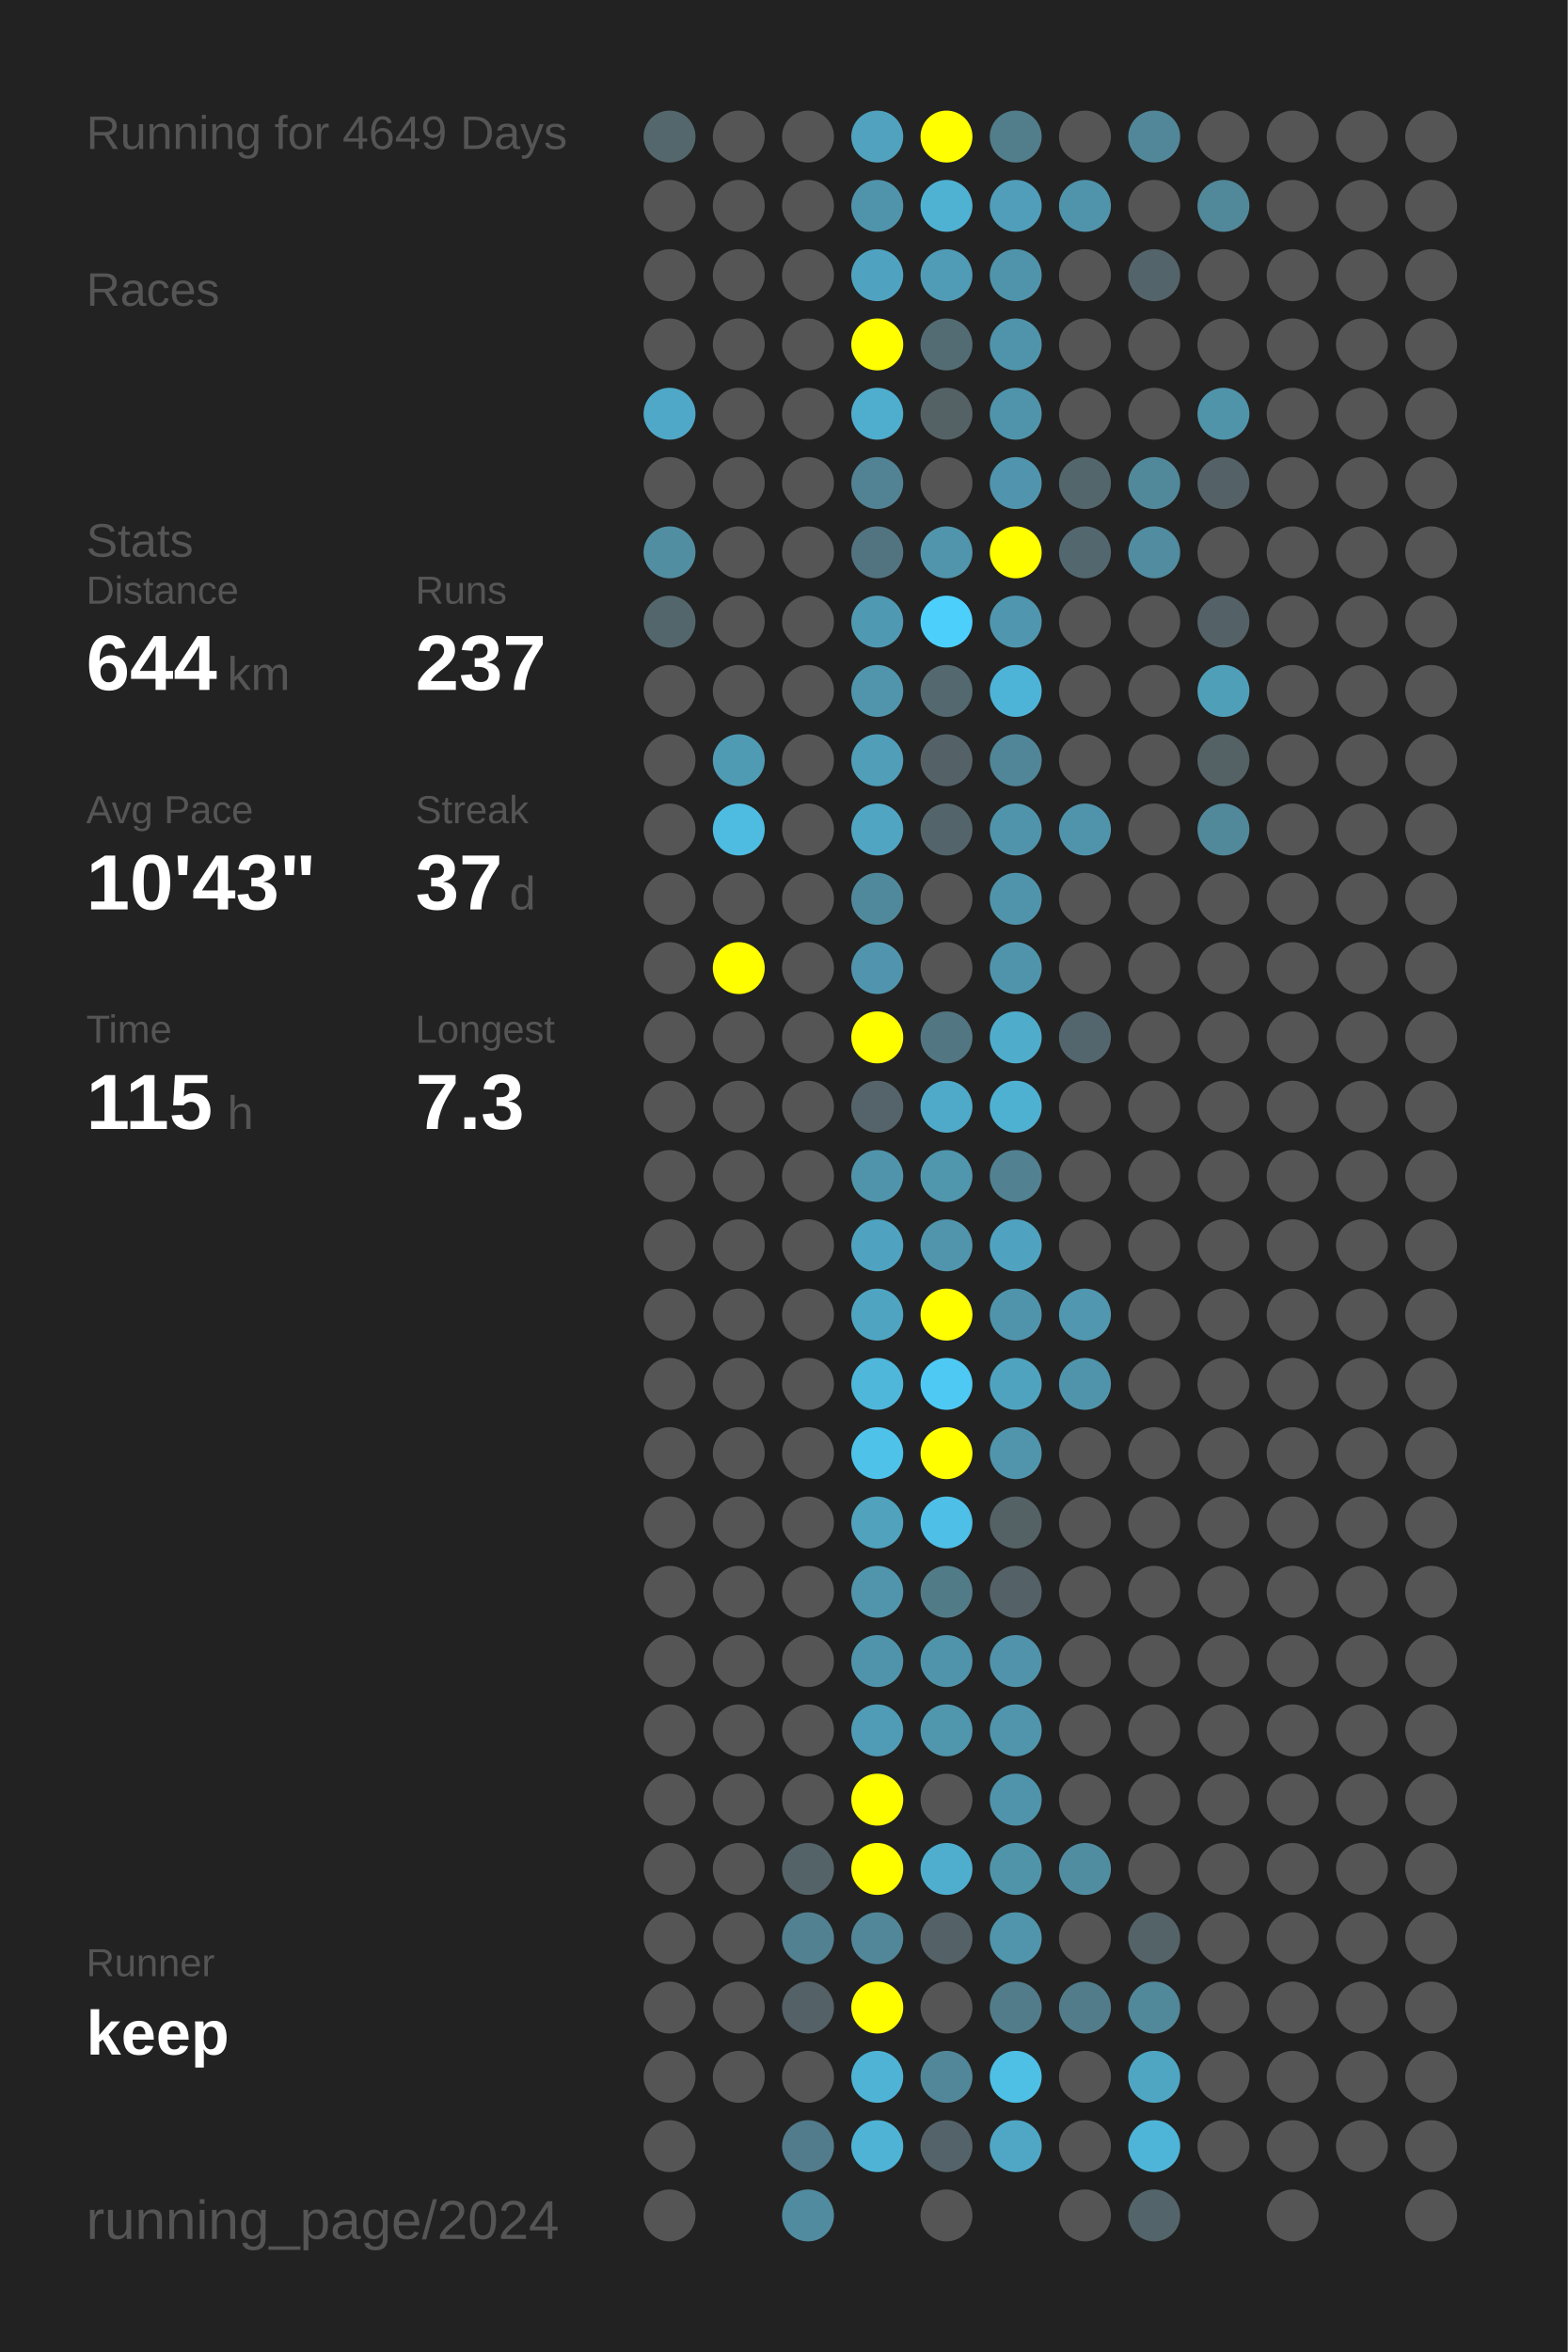
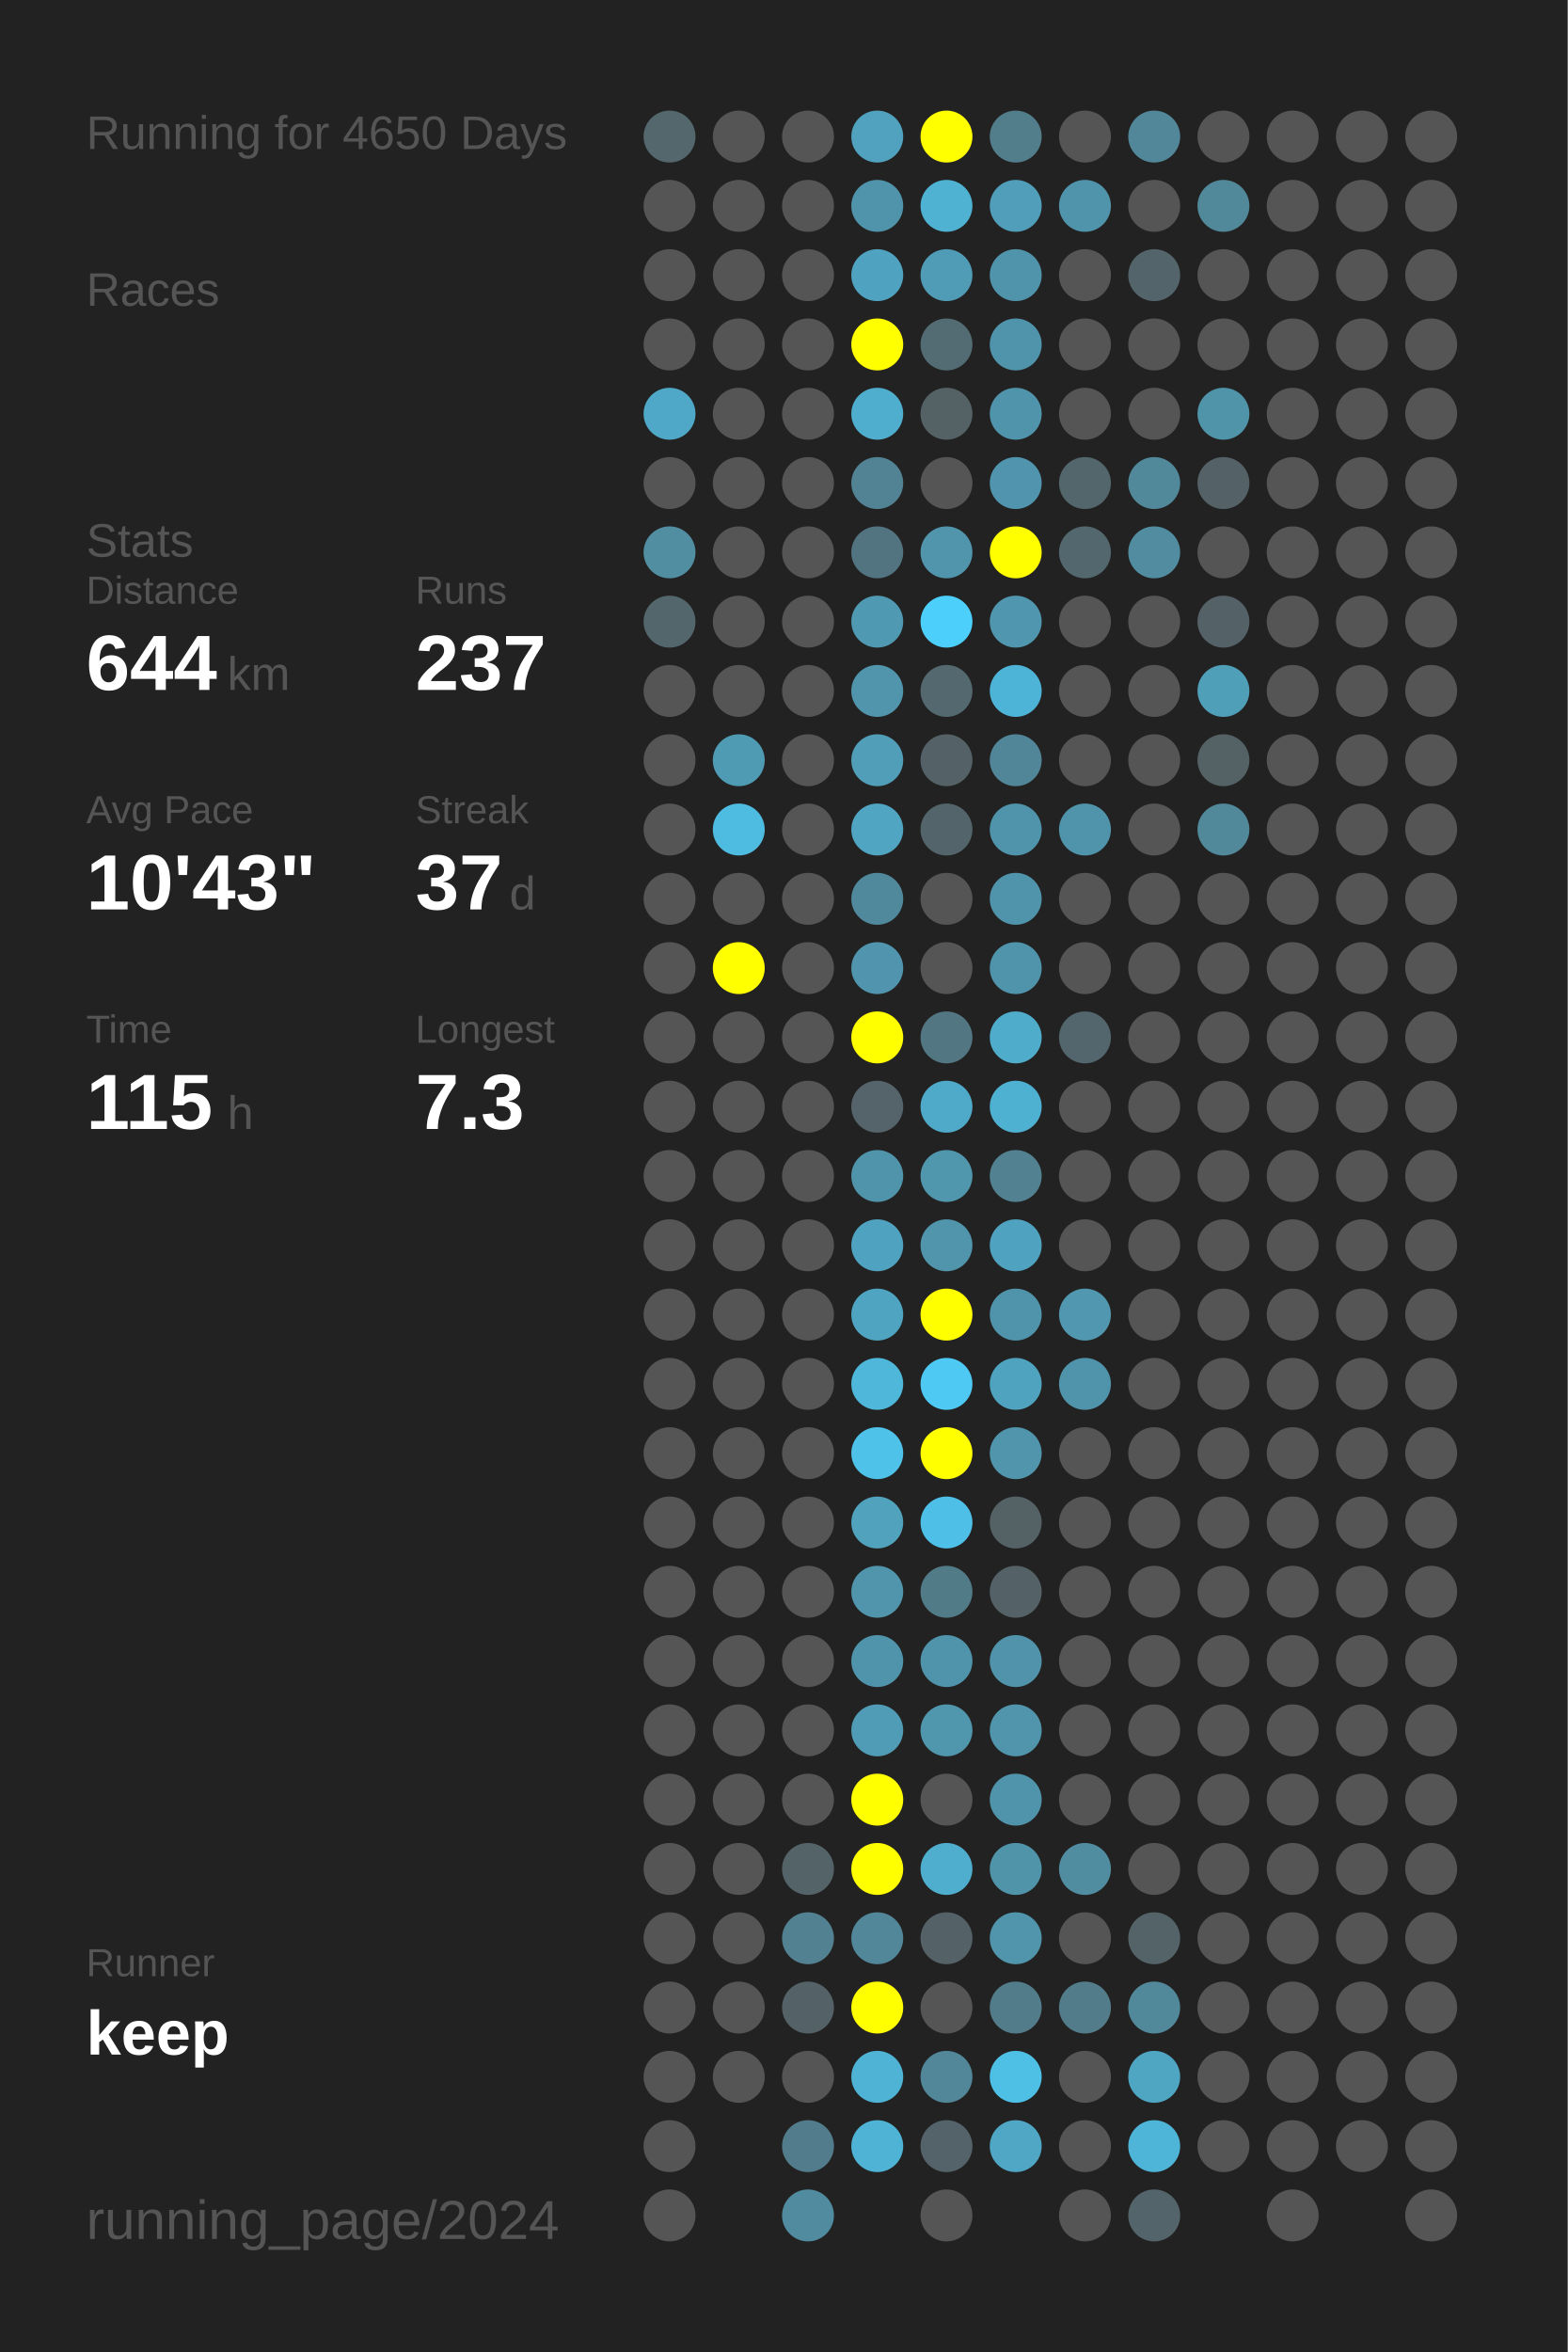
<svg xmlns="http://www.w3.org/2000/svg" baseProfile="full" height="300mm" version="1.1" viewBox="0,0,200,300" width="200mm">
  <defs />
  <rect fill="#222222" height="300" width="200" x="0" y="0" />
-   <text fill="#555555" style="font-size:6px; font-family:Arial;" x="11" y="19">Running for 4649 Days</text>
+   <text fill="#555555" style="font-size:6px; font-family:Arial;" x="11" y="19">Running for 4650 Days</text>
  <text fill="#555555" style="font-size:6px; font-family:Arial;" x="11" y="39">Races</text>
  <text fill="#555555" style="font-size:6px; font-family:Arial;" x="11" y="71">Stats</text>
  <text fill="#555555" style="font-size:5px; font-family:Arial;" x="11" y="77">Distance</text>
  <text fill="#FFFFFF" style="font-size:10px; font-family:Arial; font-weight:bold;" x="11" y="88">644</text>
  <text fill="#555555" style="font-size:6px; font-family:Arial;" x="29" y="88">km</text>
  <text fill="#555555" style="font-size:5px; font-family:Arial;" x="53" y="77">Runs</text>
  <text fill="#FFFFFF" style="font-size:10px; font-family:Arial; font-weight:bold;" x="53" y="88">237</text>
  <text fill="#555555" style="font-size:5px; font-family:Arial;" x="11" y="105">Avg Pace</text>
  <text fill="#FFFFFF" style="font-size:10px; font-family:Arial; font-weight:bold;" x="11" y="116">10'43"</text>
  <text fill="#555555" style="font-size:5px; font-family:Arial;" x="53" y="105">Streak</text>
  <text fill="#FFFFFF" style="font-size:10px; font-family:Arial; font-weight:bold;" x="53" y="116">37</text>
  <text fill="#555555" style="font-size:6px; font-family:Arial;" x="65" y="116">d</text>
  <text fill="#555555" style="font-size:5px; font-family:Arial;" x="11" y="133">Time</text>
  <text fill="#FFFFFF" style="font-size:10px; font-family:Arial; font-weight:bold;" x="11" y="144">115</text>
  <text fill="#555555" style="font-size:6px; font-family:Arial;" x="29" y="144">h</text>
  <text fill="#555555" style="font-size:5px; font-family:Arial;" x="53" y="133">Longest</text>
  <text fill="#FFFFFF" style="font-size:10px; font-family:Arial; font-weight:bold;" x="53" y="144">7.3</text>
  <text fill="#555555" style="font-size:5px; font-family:Arial;" x="11" y="252.065">Runner</text>
  <text fill="#FFFFFF" style="font-size:8px; font-family:Arial; font-weight:bold;" x="11" y="262.065">keep</text>
  <text fill="#555555" style="font-size:7px; font-family:Arial;" x="11" y="285.581">running_page/2024</text>
  <circle cx="85.417" cy="17.419" fill="#53676d" r="3.312" />
  <circle cx="85.417" cy="26.258" fill="#555555" r="3.312" />
  <circle cx="85.417" cy="35.097" fill="#555555" r="3.312" />
  <circle cx="85.417" cy="43.935" fill="#555555" r="3.312" />
  <circle cx="85.417" cy="52.774" fill="#4fa8c7" r="3.312" />
  <circle cx="85.417" cy="61.613" fill="#555555" r="3.312" />
  <circle cx="85.417" cy="70.452" fill="#518ea2" r="3.312" />
  <circle cx="85.417" cy="79.29" fill="#53666c" r="3.312" />
  <circle cx="85.417" cy="88.129" fill="#555555" r="3.312" />
  <circle cx="85.417" cy="96.968" fill="#555555" r="3.312" />
  <circle cx="85.417" cy="105.806" fill="#555555" r="3.312" />
  <circle cx="85.417" cy="114.645" fill="#555555" r="3.312" />
  <circle cx="85.417" cy="123.484" fill="#555555" r="3.312" />
  <circle cx="85.417" cy="132.323" fill="#555555" r="3.312" />
  <circle cx="85.417" cy="141.161" fill="#555555" r="3.312" />
  <circle cx="85.417" cy="150" fill="#555555" r="3.312" />
  <circle cx="85.417" cy="158.839" fill="#555555" r="3.312" />
  <circle cx="85.417" cy="167.677" fill="#555555" r="3.312" />
  <circle cx="85.417" cy="176.516" fill="#555555" r="3.312" />
  <circle cx="85.417" cy="185.355" fill="#555555" r="3.312" />
  <circle cx="85.417" cy="194.194" fill="#555555" r="3.312" />
  <circle cx="85.417" cy="203.032" fill="#555555" r="3.312" />
  <circle cx="85.417" cy="211.871" fill="#555555" r="3.312" />
  <circle cx="85.417" cy="220.71" fill="#555555" r="3.312" />
  <circle cx="85.417" cy="229.548" fill="#555555" r="3.312" />
  <circle cx="85.417" cy="238.387" fill="#555555" r="3.312" />
  <circle cx="85.417" cy="247.226" fill="#555555" r="3.312" />
  <circle cx="85.417" cy="256.065" fill="#555555" r="3.312" />
  <circle cx="85.417" cy="264.903" fill="#555555" r="3.312" />
  <circle cx="85.417" cy="273.742" fill="#555555" r="3.312" />
  <circle cx="85.417" cy="282.581" fill="#555555" r="3.312" />
  <circle cx="94.25" cy="17.419" fill="#555555" r="3.312" />
  <circle cx="94.25" cy="26.258" fill="#555555" r="3.312" />
  <circle cx="94.25" cy="35.097" fill="#555555" r="3.312" />
  <circle cx="94.25" cy="43.935" fill="#555555" r="3.312" />
  <circle cx="94.25" cy="52.774" fill="#555555" r="3.312" />
  <circle cx="94.25" cy="61.613" fill="#555555" r="3.312" />
  <circle cx="94.25" cy="70.452" fill="#555555" r="3.312" />
  <circle cx="94.25" cy="79.29" fill="#555555" r="3.312" />
  <circle cx="94.25" cy="88.129" fill="#555555" r="3.312" />
  <circle cx="94.25" cy="96.968" fill="#509bb4" r="3.312" />
  <circle cx="94.25" cy="105.806" fill="#4ebbe0" r="3.312" />
  <circle cx="94.25" cy="114.645" fill="#555555" r="3.312" />
  <circle cx="94.25" cy="123.484" fill="#FFFF00" r="3.312" />
  <circle cx="94.25" cy="132.323" fill="#555555" r="3.312" />
  <circle cx="94.25" cy="141.161" fill="#555555" r="3.312" />
  <circle cx="94.25" cy="150" fill="#555555" r="3.312" />
  <circle cx="94.25" cy="158.839" fill="#555555" r="3.312" />
  <circle cx="94.25" cy="167.677" fill="#555555" r="3.312" />
  <circle cx="94.25" cy="176.516" fill="#555555" r="3.312" />
  <circle cx="94.25" cy="185.355" fill="#555555" r="3.312" />
  <circle cx="94.25" cy="194.194" fill="#555555" r="3.312" />
  <circle cx="94.25" cy="203.032" fill="#555555" r="3.312" />
  <circle cx="94.25" cy="211.871" fill="#555555" r="3.312" />
  <circle cx="94.25" cy="220.71" fill="#555555" r="3.312" />
  <circle cx="94.25" cy="229.548" fill="#555555" r="3.312" />
  <circle cx="94.25" cy="238.387" fill="#555555" r="3.312" />
  <circle cx="94.25" cy="247.226" fill="#555555" r="3.312" />
  <circle cx="94.25" cy="256.065" fill="#555555" r="3.312" />
  <circle cx="94.25" cy="264.903" fill="#555555" r="3.312" />
  <circle cx="103.083" cy="17.419" fill="#555555" r="3.312" />
  <circle cx="103.083" cy="26.258" fill="#555555" r="3.312" />
  <circle cx="103.083" cy="35.097" fill="#555555" r="3.312" />
  <circle cx="103.083" cy="43.935" fill="#555555" r="3.312" />
  <circle cx="103.083" cy="52.774" fill="#555555" r="3.312" />
  <circle cx="103.083" cy="61.613" fill="#555555" r="3.312" />
  <circle cx="103.083" cy="70.452" fill="#555555" r="3.312" />
  <circle cx="103.083" cy="79.29" fill="#555555" r="3.312" />
  <circle cx="103.083" cy="88.129" fill="#555555" r="3.312" />
  <circle cx="103.083" cy="96.968" fill="#555555" r="3.312" />
  <circle cx="103.083" cy="105.806" fill="#555555" r="3.312" />
  <circle cx="103.083" cy="114.645" fill="#555555" r="3.312" />
  <circle cx="103.083" cy="123.484" fill="#555555" r="3.312" />
  <circle cx="103.083" cy="132.323" fill="#555555" r="3.312" />
  <circle cx="103.083" cy="141.161" fill="#555555" r="3.312" />
  <circle cx="103.083" cy="150" fill="#555555" r="3.312" />
  <circle cx="103.083" cy="158.839" fill="#555555" r="3.312" />
  <circle cx="103.083" cy="167.677" fill="#555555" r="3.312" />
  <circle cx="103.083" cy="176.516" fill="#555555" r="3.312" />
  <circle cx="103.083" cy="185.355" fill="#555555" r="3.312" />
  <circle cx="103.083" cy="194.194" fill="#555555" r="3.312" />
  <circle cx="103.083" cy="203.032" fill="#555555" r="3.312" />
  <circle cx="103.083" cy="211.871" fill="#555555" r="3.312" />
  <circle cx="103.083" cy="220.71" fill="#555555" r="3.312" />
  <circle cx="103.083" cy="229.548" fill="#555555" r="3.312" />
  <circle cx="103.083" cy="238.387" fill="#546368" r="3.312" />
  <circle cx="103.083" cy="247.226" fill="#528191" r="3.312" />
  <circle cx="103.083" cy="256.065" fill="#546166" r="3.312" />
  <circle cx="103.083" cy="264.903" fill="#555555" r="3.312" />
  <circle cx="103.083" cy="273.742" fill="#527c8b" r="3.312" />
  <circle cx="103.083" cy="282.581" fill="#518b9f" r="3.312" />
  <circle cx="111.917" cy="17.419" fill="#50a2be" r="3.312" />
  <circle cx="111.917" cy="26.258" fill="#5094ab" r="3.312" />
  <circle cx="111.917" cy="35.097" fill="#4fa3c0" r="3.312" />
  <circle cx="111.917" cy="43.935" fill="#FFFF00" r="3.312" />
  <circle cx="111.917" cy="52.774" fill="#4fadcd" r="3.312" />
  <circle cx="111.917" cy="61.613" fill="#528394" r="3.312" />
  <circle cx="111.917" cy="70.452" fill="#527480" r="3.312" />
  <circle cx="111.917" cy="79.29" fill="#5099b2" r="3.312" />
  <circle cx="111.917" cy="88.129" fill="#5095ac" r="3.312" />
  <circle cx="111.917" cy="96.968" fill="#509eb8" r="3.312" />
  <circle cx="111.917" cy="105.806" fill="#4fa5c2" r="3.312" />
  <circle cx="111.917" cy="114.645" fill="#51899c" r="3.312" />
  <circle cx="111.917" cy="123.484" fill="#5095ad" r="3.312" />
  <circle cx="111.917" cy="132.323" fill="#FFFF00" r="3.312" />
  <circle cx="111.917" cy="141.161" fill="#54646a" r="3.312" />
  <circle cx="111.917" cy="150" fill="#5094ab" r="3.312" />
  <circle cx="111.917" cy="158.839" fill="#4fa3c0" r="3.312" />
  <circle cx="111.917" cy="167.677" fill="#4fa5c1" r="3.312" />
  <circle cx="111.917" cy="176.516" fill="#4eb7da" r="3.312" />
  <circle cx="111.917" cy="185.355" fill="#4ec2e9" r="3.312" />
  <circle cx="111.917" cy="194.194" fill="#50a2bd" r="3.312" />
  <circle cx="111.917" cy="203.032" fill="#5095ac" r="3.312" />
  <circle cx="111.917" cy="211.871" fill="#5094ab" r="3.312" />
  <circle cx="111.917" cy="220.71" fill="#509bb5" r="3.312" />
  <circle cx="111.917" cy="229.548" fill="#FFFF00" r="3.312" />
  <circle cx="111.917" cy="238.387" fill="#FFFF00" r="3.312" />
  <circle cx="111.917" cy="247.226" fill="#518799" r="3.312" />
  <circle cx="111.917" cy="256.065" fill="#FFFF00" r="3.312" />
  <circle cx="111.917" cy="264.903" fill="#4eb3d5" r="3.312" />
  <circle cx="111.917" cy="273.742" fill="#4eb3d4" r="3.312" />
  <circle cx="120.75" cy="17.419" fill="#FFFF00" r="3.312" />
  <circle cx="120.75" cy="26.258" fill="#4fb2d3" r="3.312" />
  <circle cx="120.75" cy="35.097" fill="#509bb5" r="3.312" />
  <circle cx="120.75" cy="43.935" fill="#536c74" r="3.312" />
  <circle cx="120.75" cy="52.774" fill="#546266" r="3.312" />
  <circle cx="120.75" cy="61.613" fill="#555555" r="3.312" />
  <circle cx="120.75" cy="70.452" fill="#5095ac" r="3.312" />
  <circle cx="120.75" cy="79.29" fill="#4dcffb" r="3.312" />
  <circle cx="120.75" cy="88.129" fill="#53686f" r="3.312" />
  <circle cx="120.75" cy="96.968" fill="#546267" r="3.312" />
  <circle cx="120.75" cy="105.806" fill="#53656b" r="3.312" />
  <circle cx="120.75" cy="114.645" fill="#555555" r="3.312" />
  <circle cx="120.75" cy="123.484" fill="#555555" r="3.312" />
  <circle cx="120.75" cy="132.323" fill="#527682" r="3.312" />
  <circle cx="120.75" cy="141.161" fill="#4faac9" r="3.312" />
  <circle cx="120.75" cy="150" fill="#5096ad" r="3.312" />
  <circle cx="120.75" cy="158.839" fill="#5095ac" r="3.312" />
  <circle cx="120.75" cy="167.677" fill="#FFFF00" r="3.312" />
  <circle cx="120.75" cy="176.516" fill="#4dc9f4" r="3.312" />
  <circle cx="120.75" cy="185.355" fill="#FFFF00" r="3.312" />
  <circle cx="120.75" cy="194.194" fill="#4ebfe6" r="3.312" />
  <circle cx="120.75" cy="203.032" fill="#527b88" r="3.312" />
  <circle cx="120.75" cy="211.871" fill="#5094ab" r="3.312" />
  <circle cx="120.75" cy="220.71" fill="#5096ad" r="3.312" />
  <circle cx="120.75" cy="229.548" fill="#555555" r="3.312" />
  <circle cx="120.75" cy="238.387" fill="#4faece" r="3.312" />
  <circle cx="120.75" cy="247.226" fill="#546267" r="3.312" />
  <circle cx="120.75" cy="256.065" fill="#555555" r="3.312" />
  <circle cx="120.75" cy="264.903" fill="#518799" r="3.312" />
  <circle cx="120.75" cy="273.742" fill="#546369" r="3.312" />
  <circle cx="120.75" cy="282.581" fill="#555555" r="3.312" />
  <circle cx="129.583" cy="17.419" fill="#527d8b" r="3.312" />
  <circle cx="129.583" cy="26.258" fill="#509eb9" r="3.312" />
  <circle cx="129.583" cy="35.097" fill="#5094ab" r="3.312" />
  <circle cx="129.583" cy="43.935" fill="#5094ab" r="3.312" />
  <circle cx="129.583" cy="52.774" fill="#5094ab" r="3.312" />
  <circle cx="129.583" cy="61.613" fill="#5095ad" r="3.312" />
  <circle cx="129.583" cy="70.452" fill="#FFFF00" r="3.312" />
  <circle cx="129.583" cy="79.29" fill="#5096ae" r="3.312" />
  <circle cx="129.583" cy="88.129" fill="#4eb4d7" r="3.312" />
  <circle cx="129.583" cy="96.968" fill="#518698" r="3.312" />
  <circle cx="129.583" cy="105.806" fill="#5094ab" r="3.312" />
  <circle cx="129.583" cy="114.645" fill="#5094ab" r="3.312" />
  <circle cx="129.583" cy="123.484" fill="#5094ab" r="3.312" />
  <circle cx="129.583" cy="132.323" fill="#4faccb" r="3.312" />
  <circle cx="129.583" cy="141.161" fill="#4fb1d2" r="3.312" />
  <circle cx="129.583" cy="150" fill="#528191" r="3.312" />
  <circle cx="129.583" cy="158.839" fill="#4fa3c0" r="3.312" />
  <circle cx="129.583" cy="167.677" fill="#5094ab" r="3.312" />
  <circle cx="129.583" cy="176.516" fill="#4fa3bf" r="3.312" />
  <circle cx="129.583" cy="185.355" fill="#5095ac" r="3.312" />
  <circle cx="129.583" cy="194.194" fill="#546266" r="3.312" />
  <circle cx="129.583" cy="203.032" fill="#546267" r="3.312" />
  <circle cx="129.583" cy="211.871" fill="#5093aa" r="3.312" />
  <circle cx="129.583" cy="220.71" fill="#5095ac" r="3.312" />
  <circle cx="129.583" cy="229.548" fill="#5094ab" r="3.312" />
  <circle cx="129.583" cy="238.387" fill="#5094aa" r="3.312" />
  <circle cx="129.583" cy="247.226" fill="#5095ac" r="3.312" />
  <circle cx="129.583" cy="256.065" fill="#527c8a" r="3.312" />
  <circle cx="129.583" cy="264.903" fill="#4ebfe5" r="3.312" />
  <circle cx="129.583" cy="273.742" fill="#4fa7c5" r="3.312" />
  <circle cx="138.417" cy="17.419" fill="#555555" r="3.312" />
  <circle cx="138.417" cy="26.258" fill="#5094ab" r="3.312" />
  <circle cx="138.417" cy="35.097" fill="#555555" r="3.312" />
  <circle cx="138.417" cy="43.935" fill="#555555" r="3.312" />
  <circle cx="138.417" cy="52.774" fill="#555555" r="3.312" />
  <circle cx="138.417" cy="61.613" fill="#53666c" r="3.312" />
  <circle cx="138.417" cy="70.452" fill="#53676e" r="3.312" />
  <circle cx="138.417" cy="79.29" fill="#555555" r="3.312" />
  <circle cx="138.417" cy="88.129" fill="#555555" r="3.312" />
  <circle cx="138.417" cy="96.968" fill="#555555" r="3.312" />
  <circle cx="138.417" cy="105.806" fill="#5094ab" r="3.312" />
  <circle cx="138.417" cy="114.645" fill="#555555" r="3.312" />
  <circle cx="138.417" cy="123.484" fill="#555555" r="3.312" />
  <circle cx="138.417" cy="132.323" fill="#53666d" r="3.312" />
  <circle cx="138.417" cy="141.161" fill="#555555" r="3.312" />
  <circle cx="138.417" cy="150" fill="#555555" r="3.312" />
  <circle cx="138.417" cy="158.839" fill="#555555" r="3.312" />
  <circle cx="138.417" cy="167.677" fill="#5097af" r="3.312" />
  <circle cx="138.417" cy="176.516" fill="#5094ab" r="3.312" />
  <circle cx="138.417" cy="185.355" fill="#555555" r="3.312" />
  <circle cx="138.417" cy="194.194" fill="#555555" r="3.312" />
  <circle cx="138.417" cy="203.032" fill="#555555" r="3.312" />
  <circle cx="138.417" cy="211.871" fill="#555555" r="3.312" />
  <circle cx="138.417" cy="220.71" fill="#555555" r="3.312" />
  <circle cx="138.417" cy="229.548" fill="#555555" r="3.312" />
  <circle cx="138.417" cy="238.387" fill="#518da1" r="3.312" />
  <circle cx="138.417" cy="247.226" fill="#555555" r="3.312" />
  <circle cx="138.417" cy="256.065" fill="#527c8a" r="3.312" />
  <circle cx="138.417" cy="264.903" fill="#555555" r="3.312" />
  <circle cx="138.417" cy="273.742" fill="#555555" r="3.312" />
  <circle cx="138.417" cy="282.581" fill="#555555" r="3.312" />
  <circle cx="147.25" cy="17.419" fill="#518799" r="3.312" />
  <circle cx="147.25" cy="26.258" fill="#555555" r="3.312" />
  <circle cx="147.25" cy="35.097" fill="#53646a" r="3.312" />
  <circle cx="147.25" cy="43.935" fill="#555555" r="3.312" />
  <circle cx="147.25" cy="52.774" fill="#555555" r="3.312" />
  <circle cx="147.25" cy="61.613" fill="#51899b" r="3.312" />
  <circle cx="147.25" cy="70.452" fill="#518ca0" r="3.312" />
  <circle cx="147.25" cy="79.29" fill="#555555" r="3.312" />
  <circle cx="147.25" cy="88.129" fill="#555555" r="3.312" />
  <circle cx="147.25" cy="96.968" fill="#555555" r="3.312" />
  <circle cx="147.25" cy="105.806" fill="#555555" r="3.312" />
  <circle cx="147.25" cy="114.645" fill="#555555" r="3.312" />
  <circle cx="147.25" cy="123.484" fill="#555555" r="3.312" />
  <circle cx="147.25" cy="132.323" fill="#555555" r="3.312" />
  <circle cx="147.25" cy="141.161" fill="#555555" r="3.312" />
  <circle cx="147.25" cy="150" fill="#555555" r="3.312" />
  <circle cx="147.25" cy="158.839" fill="#555555" r="3.312" />
  <circle cx="147.25" cy="167.677" fill="#555555" r="3.312" />
  <circle cx="147.25" cy="176.516" fill="#555555" r="3.312" />
  <circle cx="147.25" cy="185.355" fill="#555555" r="3.312" />
  <circle cx="147.25" cy="194.194" fill="#555555" r="3.312" />
  <circle cx="147.25" cy="203.032" fill="#555555" r="3.312" />
  <circle cx="147.25" cy="211.871" fill="#555555" r="3.312" />
  <circle cx="147.25" cy="220.71" fill="#555555" r="3.312" />
  <circle cx="147.25" cy="229.548" fill="#555555" r="3.312" />
  <circle cx="147.25" cy="238.387" fill="#555555" r="3.312" />
  <circle cx="147.25" cy="247.226" fill="#546368" r="3.312" />
  <circle cx="147.25" cy="256.065" fill="#51889a" r="3.312" />
  <circle cx="147.25" cy="264.903" fill="#4fa6c3" r="3.312" />
  <circle cx="147.25" cy="273.742" fill="#4eb5d8" r="3.312" />
  <circle cx="147.25" cy="282.581" fill="#53646a" r="3.312" />
  <circle cx="156.083" cy="17.419" fill="#555555" r="3.312" />
  <circle cx="156.083" cy="26.258" fill="#51889a" r="3.312" />
  <circle cx="156.083" cy="35.097" fill="#555555" r="3.312" />
  <circle cx="156.083" cy="43.935" fill="#555555" r="3.312" />
  <circle cx="156.083" cy="52.774" fill="#5094aa" r="3.312" />
  <circle cx="156.083" cy="61.613" fill="#546166" r="3.312" />
  <circle cx="156.083" cy="70.452" fill="#555555" r="3.312" />
  <circle cx="156.083" cy="79.29" fill="#546267" r="3.312" />
  <circle cx="156.083" cy="88.129" fill="#509fb9" r="3.312" />
  <circle cx="156.083" cy="96.968" fill="#546266" r="3.312" />
  <circle cx="156.083" cy="105.806" fill="#51889a" r="3.312" />
  <circle cx="156.083" cy="114.645" fill="#555555" r="3.312" />
  <circle cx="156.083" cy="123.484" fill="#555555" r="3.312" />
  <circle cx="156.083" cy="132.323" fill="#555555" r="3.312" />
  <circle cx="156.083" cy="141.161" fill="#555555" r="3.312" />
  <circle cx="156.083" cy="150" fill="#555555" r="3.312" />
  <circle cx="156.083" cy="158.839" fill="#555555" r="3.312" />
  <circle cx="156.083" cy="167.677" fill="#555555" r="3.312" />
  <circle cx="156.083" cy="176.516" fill="#555555" r="3.312" />
  <circle cx="156.083" cy="185.355" fill="#555555" r="3.312" />
  <circle cx="156.083" cy="194.194" fill="#555555" r="3.312" />
  <circle cx="156.083" cy="203.032" fill="#555555" r="3.312" />
  <circle cx="156.083" cy="211.871" fill="#555555" r="3.312" />
  <circle cx="156.083" cy="220.71" fill="#555555" r="3.312" />
  <circle cx="156.083" cy="229.548" fill="#555555" r="3.312" />
  <circle cx="156.083" cy="238.387" fill="#555555" r="3.312" />
  <circle cx="156.083" cy="247.226" fill="#555555" r="3.312" />
  <circle cx="156.083" cy="256.065" fill="#555555" r="3.312" />
  <circle cx="156.083" cy="264.903" fill="#555555" r="3.312" />
  <circle cx="156.083" cy="273.742" fill="#555555" r="3.312" />
  <circle cx="164.917" cy="17.419" fill="#555555" r="3.312" />
  <circle cx="164.917" cy="26.258" fill="#555555" r="3.312" />
  <circle cx="164.917" cy="35.097" fill="#555555" r="3.312" />
  <circle cx="164.917" cy="43.935" fill="#555555" r="3.312" />
  <circle cx="164.917" cy="52.774" fill="#555555" r="3.312" />
  <circle cx="164.917" cy="61.613" fill="#555555" r="3.312" />
  <circle cx="164.917" cy="70.452" fill="#555555" r="3.312" />
  <circle cx="164.917" cy="79.29" fill="#555555" r="3.312" />
  <circle cx="164.917" cy="88.129" fill="#555555" r="3.312" />
  <circle cx="164.917" cy="96.968" fill="#555555" r="3.312" />
  <circle cx="164.917" cy="105.806" fill="#555555" r="3.312" />
  <circle cx="164.917" cy="114.645" fill="#555555" r="3.312" />
  <circle cx="164.917" cy="123.484" fill="#555555" r="3.312" />
  <circle cx="164.917" cy="132.323" fill="#555555" r="3.312" />
  <circle cx="164.917" cy="141.161" fill="#555555" r="3.312" />
  <circle cx="164.917" cy="150" fill="#555555" r="3.312" />
  <circle cx="164.917" cy="158.839" fill="#555555" r="3.312" />
  <circle cx="164.917" cy="167.677" fill="#555555" r="3.312" />
  <circle cx="164.917" cy="176.516" fill="#555555" r="3.312" />
  <circle cx="164.917" cy="185.355" fill="#555555" r="3.312" />
  <circle cx="164.917" cy="194.194" fill="#555555" r="3.312" />
  <circle cx="164.917" cy="203.032" fill="#555555" r="3.312" />
  <circle cx="164.917" cy="211.871" fill="#555555" r="3.312" />
  <circle cx="164.917" cy="220.71" fill="#555555" r="3.312" />
  <circle cx="164.917" cy="229.548" fill="#555555" r="3.312" />
  <circle cx="164.917" cy="238.387" fill="#555555" r="3.312" />
  <circle cx="164.917" cy="247.226" fill="#555555" r="3.312" />
  <circle cx="164.917" cy="256.065" fill="#555555" r="3.312" />
  <circle cx="164.917" cy="264.903" fill="#555555" r="3.312" />
  <circle cx="164.917" cy="273.742" fill="#555555" r="3.312" />
  <circle cx="164.917" cy="282.581" fill="#555555" r="3.312" />
  <circle cx="173.75" cy="17.419" fill="#555555" r="3.312" />
  <circle cx="173.75" cy="26.258" fill="#555555" r="3.312" />
  <circle cx="173.75" cy="35.097" fill="#555555" r="3.312" />
  <circle cx="173.75" cy="43.935" fill="#555555" r="3.312" />
  <circle cx="173.75" cy="52.774" fill="#555555" r="3.312" />
  <circle cx="173.75" cy="61.613" fill="#555555" r="3.312" />
  <circle cx="173.75" cy="70.452" fill="#555555" r="3.312" />
  <circle cx="173.75" cy="79.29" fill="#555555" r="3.312" />
  <circle cx="173.75" cy="88.129" fill="#555555" r="3.312" />
  <circle cx="173.75" cy="96.968" fill="#555555" r="3.312" />
  <circle cx="173.75" cy="105.806" fill="#555555" r="3.312" />
  <circle cx="173.75" cy="114.645" fill="#555555" r="3.312" />
  <circle cx="173.75" cy="123.484" fill="#555555" r="3.312" />
  <circle cx="173.75" cy="132.323" fill="#555555" r="3.312" />
  <circle cx="173.75" cy="141.161" fill="#555555" r="3.312" />
  <circle cx="173.75" cy="150" fill="#555555" r="3.312" />
  <circle cx="173.75" cy="158.839" fill="#555555" r="3.312" />
  <circle cx="173.75" cy="167.677" fill="#555555" r="3.312" />
  <circle cx="173.75" cy="176.516" fill="#555555" r="3.312" />
  <circle cx="173.75" cy="185.355" fill="#555555" r="3.312" />
  <circle cx="173.75" cy="194.194" fill="#555555" r="3.312" />
  <circle cx="173.75" cy="203.032" fill="#555555" r="3.312" />
  <circle cx="173.75" cy="211.871" fill="#555555" r="3.312" />
  <circle cx="173.75" cy="220.71" fill="#555555" r="3.312" />
  <circle cx="173.75" cy="229.548" fill="#555555" r="3.312" />
  <circle cx="173.75" cy="238.387" fill="#555555" r="3.312" />
  <circle cx="173.75" cy="247.226" fill="#555555" r="3.312" />
  <circle cx="173.75" cy="256.065" fill="#555555" r="3.312" />
  <circle cx="173.75" cy="264.903" fill="#555555" r="3.312" />
  <circle cx="173.75" cy="273.742" fill="#555555" r="3.312" />
  <circle cx="182.583" cy="17.419" fill="#555555" r="3.312" />
  <circle cx="182.583" cy="26.258" fill="#555555" r="3.312" />
  <circle cx="182.583" cy="35.097" fill="#555555" r="3.312" />
  <circle cx="182.583" cy="43.935" fill="#555555" r="3.312" />
  <circle cx="182.583" cy="52.774" fill="#555555" r="3.312" />
  <circle cx="182.583" cy="61.613" fill="#555555" r="3.312" />
  <circle cx="182.583" cy="70.452" fill="#555555" r="3.312" />
  <circle cx="182.583" cy="79.29" fill="#555555" r="3.312" />
  <circle cx="182.583" cy="88.129" fill="#555555" r="3.312" />
  <circle cx="182.583" cy="96.968" fill="#555555" r="3.312" />
  <circle cx="182.583" cy="105.806" fill="#555555" r="3.312" />
  <circle cx="182.583" cy="114.645" fill="#555555" r="3.312" />
  <circle cx="182.583" cy="123.484" fill="#555555" r="3.312" />
  <circle cx="182.583" cy="132.323" fill="#555555" r="3.312" />
  <circle cx="182.583" cy="141.161" fill="#555555" r="3.312" />
  <circle cx="182.583" cy="150" fill="#555555" r="3.312" />
  <circle cx="182.583" cy="158.839" fill="#555555" r="3.312" />
  <circle cx="182.583" cy="167.677" fill="#555555" r="3.312" />
  <circle cx="182.583" cy="176.516" fill="#555555" r="3.312" />
  <circle cx="182.583" cy="185.355" fill="#555555" r="3.312" />
  <circle cx="182.583" cy="194.194" fill="#555555" r="3.312" />
  <circle cx="182.583" cy="203.032" fill="#555555" r="3.312" />
  <circle cx="182.583" cy="211.871" fill="#555555" r="3.312" />
  <circle cx="182.583" cy="220.71" fill="#555555" r="3.312" />
  <circle cx="182.583" cy="229.548" fill="#555555" r="3.312" />
  <circle cx="182.583" cy="238.387" fill="#555555" r="3.312" />
  <circle cx="182.583" cy="247.226" fill="#555555" r="3.312" />
  <circle cx="182.583" cy="256.065" fill="#555555" r="3.312" />
  <circle cx="182.583" cy="264.903" fill="#555555" r="3.312" />
  <circle cx="182.583" cy="273.742" fill="#555555" r="3.312" />
  <circle cx="182.583" cy="282.581" fill="#555555" r="3.312" />
</svg>
